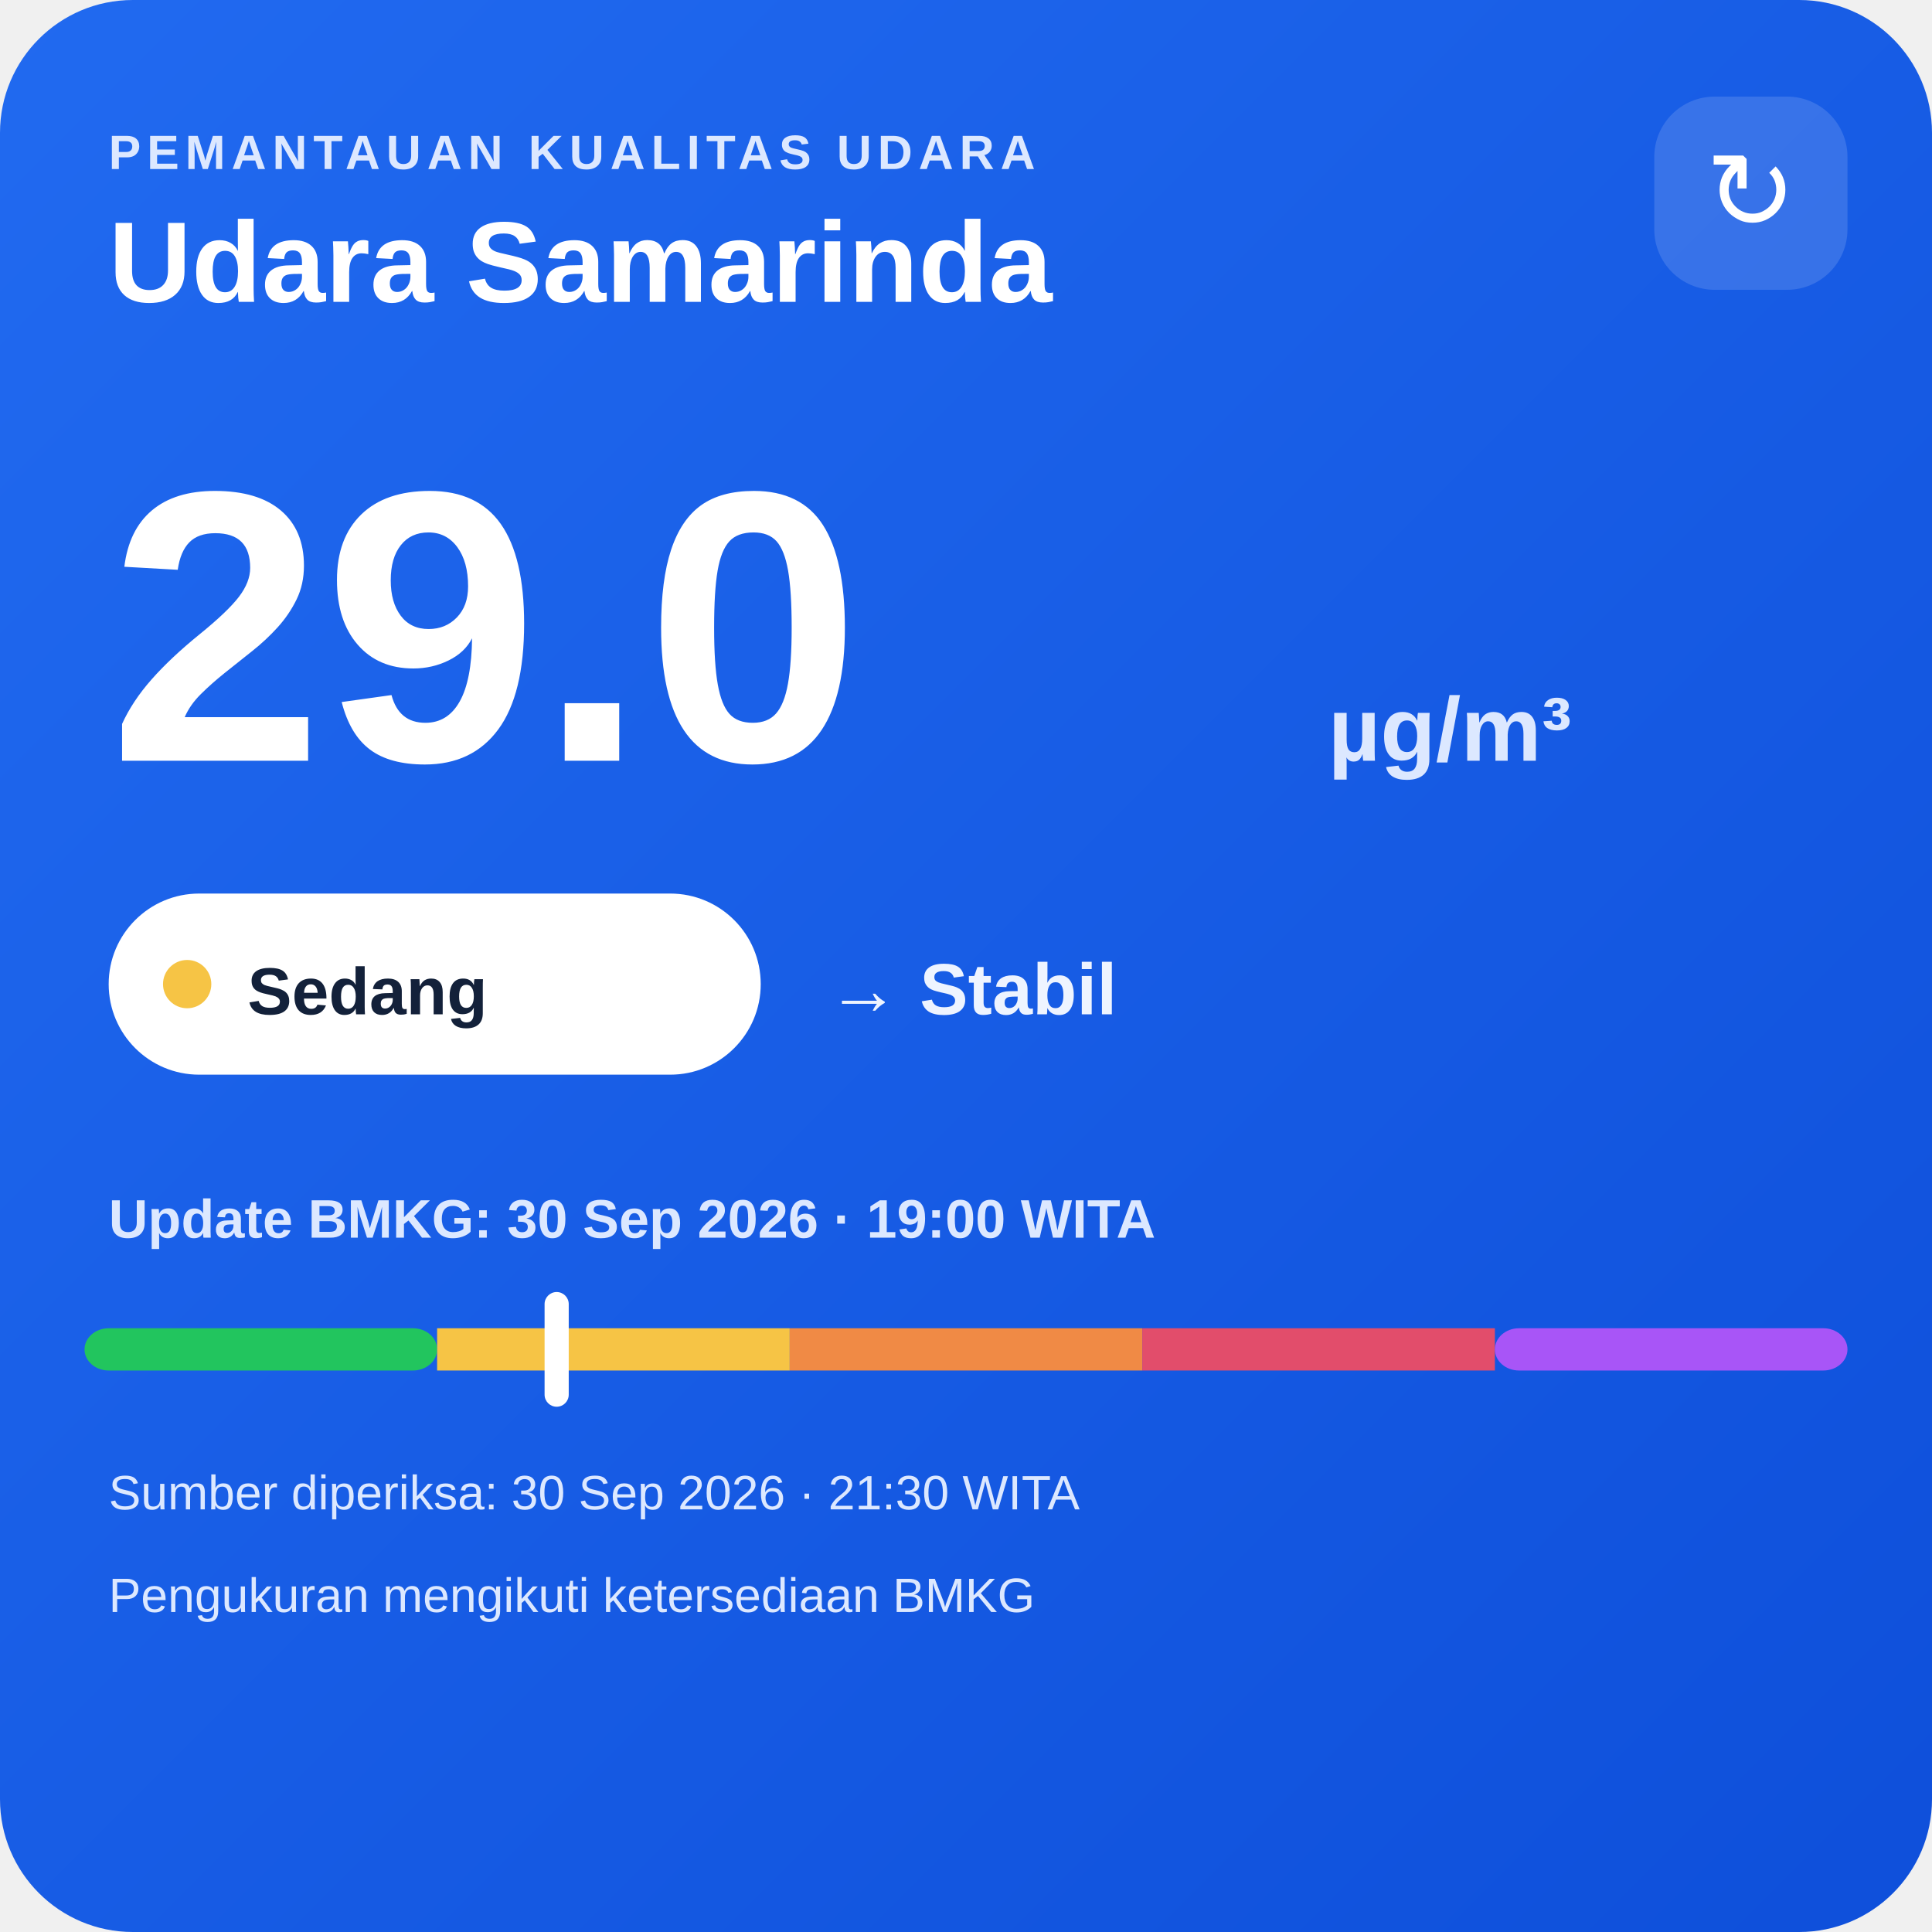
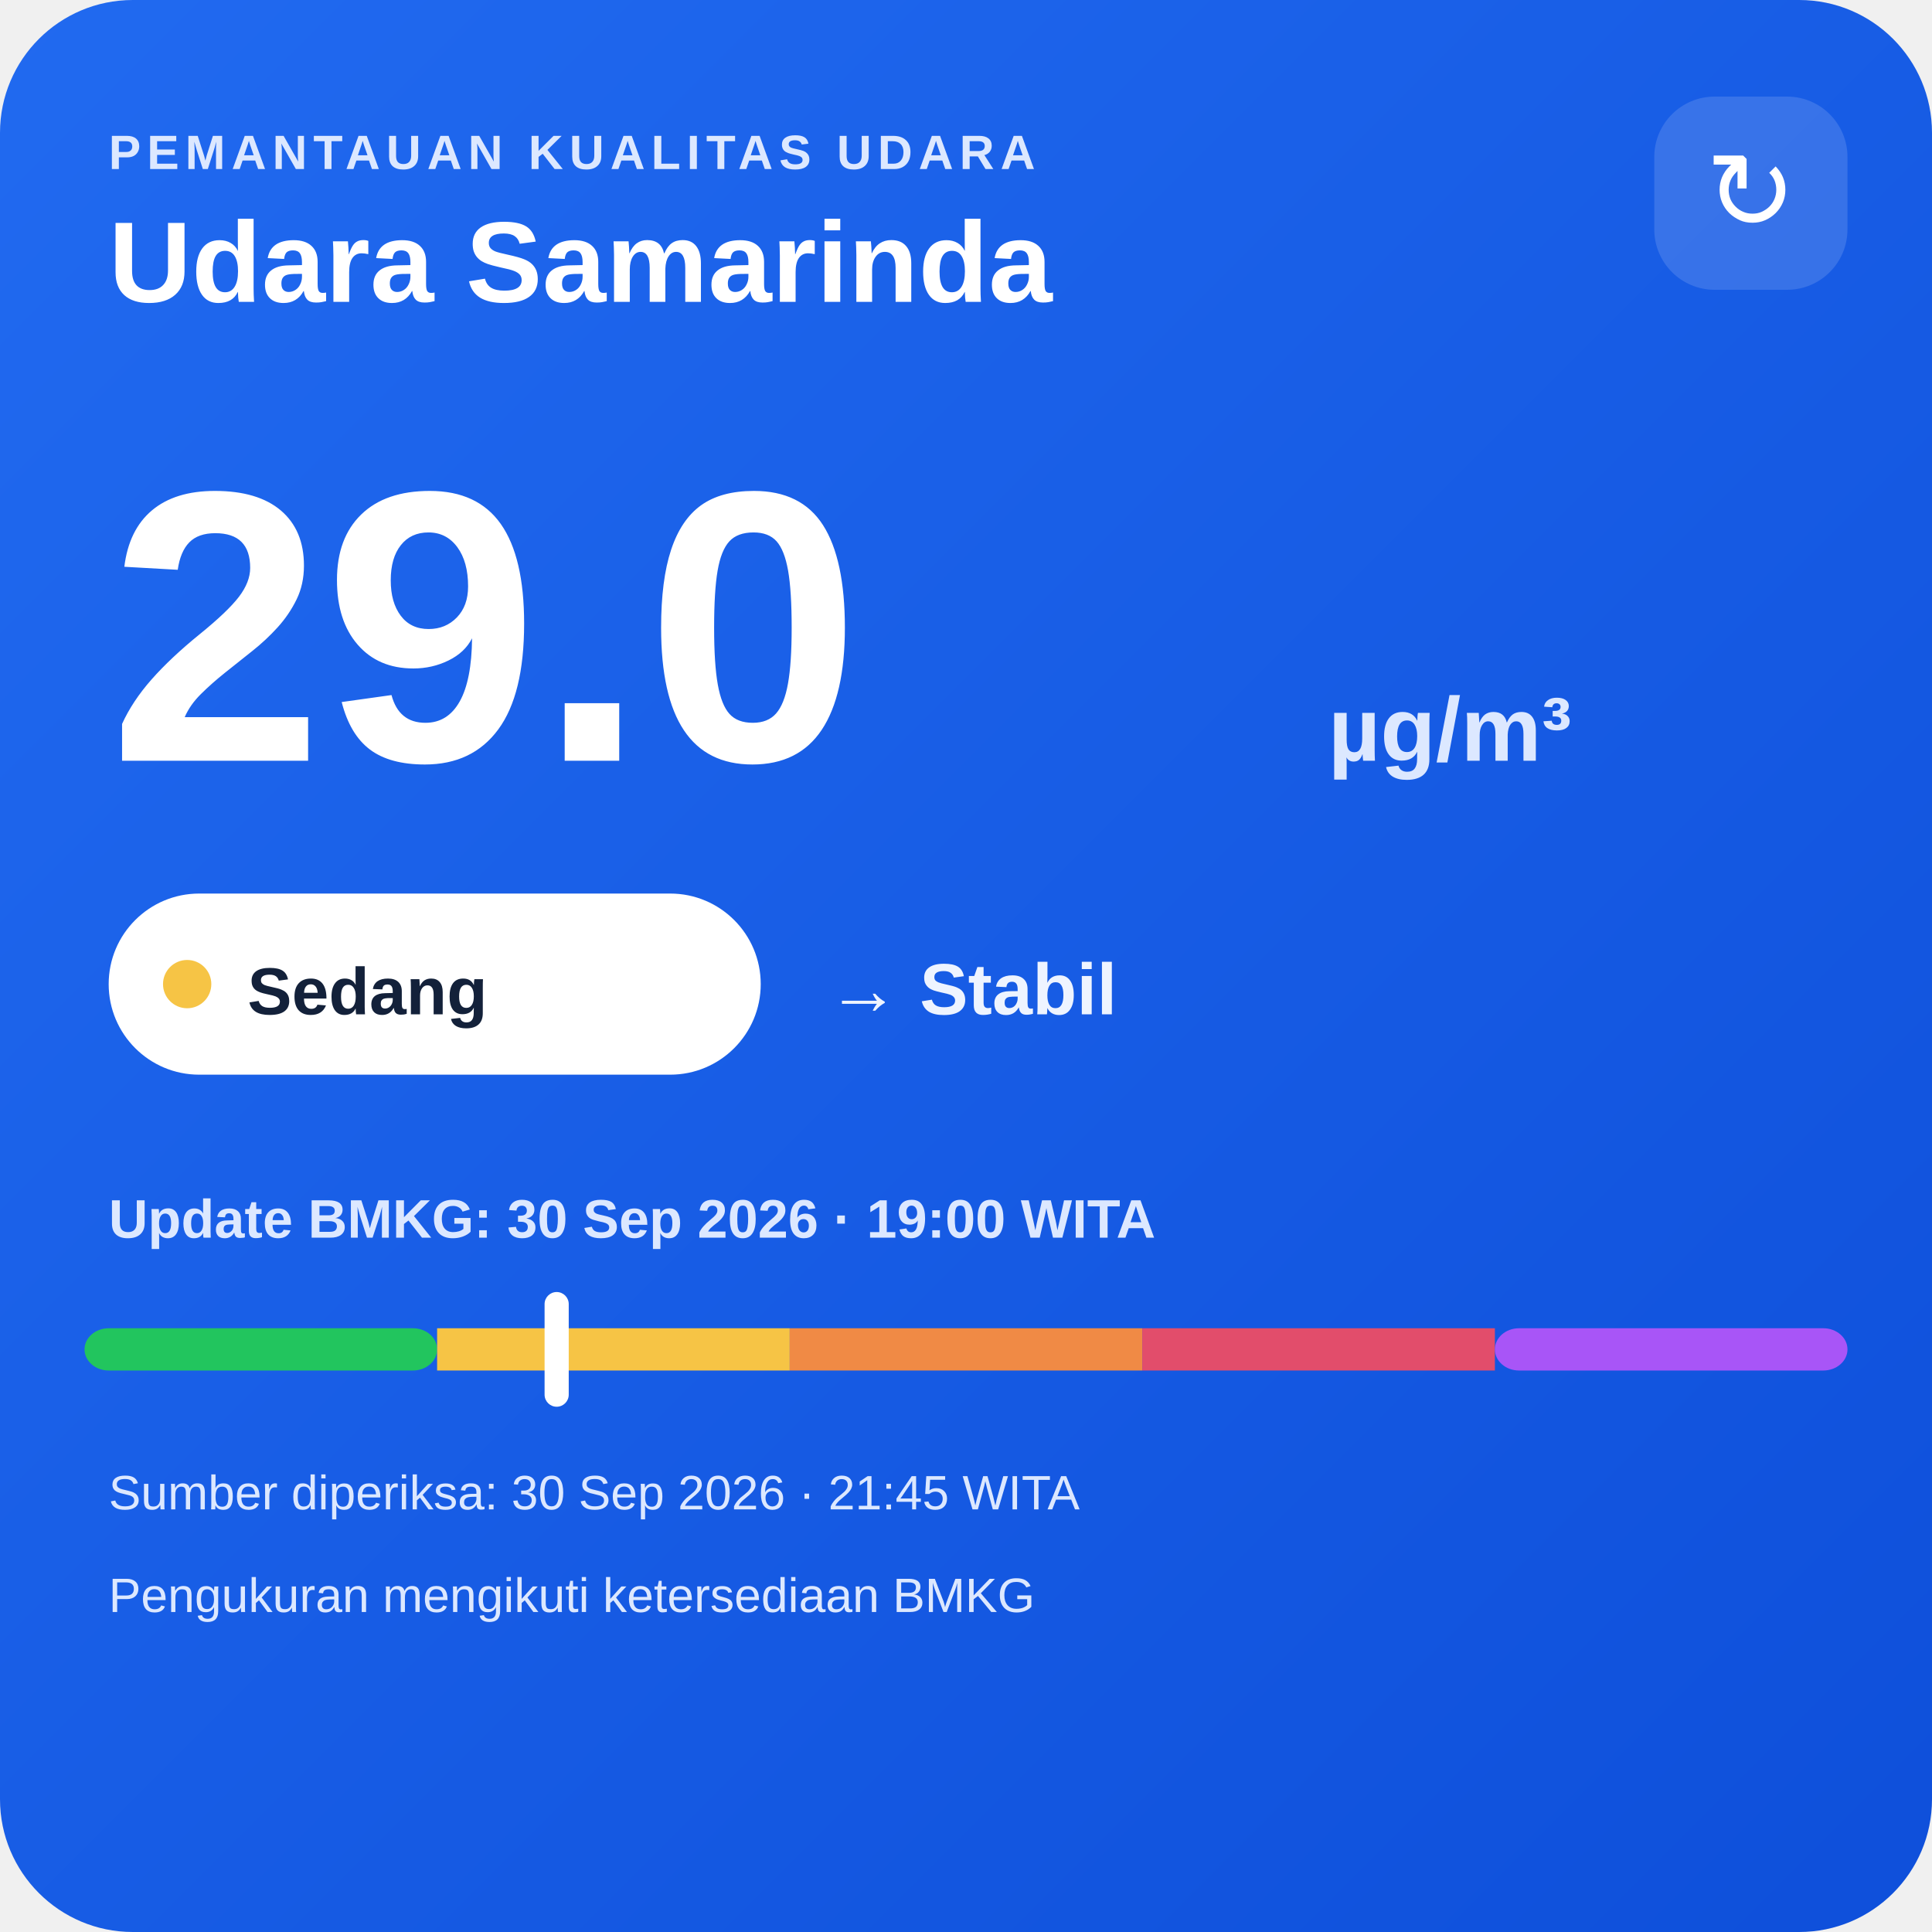
<svg xmlns="http://www.w3.org/2000/svg" width="320" height="320" viewBox="0 0 320 320">
  <defs>
    <linearGradient id="bg" x1="0" y1="0" x2="1" y2="1">
      <stop offset="0" stop-color="#216af0" />
      <stop offset="1" stop-color="#0e4fda" />
    </linearGradient>
  </defs>
  <rect width="320" height="320" rx="22" fill="url(#bg)" />
  <text x="18" y="28" fill="#dce8ff" font-family="Arial,sans-serif" font-size="8" font-weight="700" letter-spacing="1">PEMANTAUAN KUALITAS UDARA</text>
  <text x="18" y="50" fill="#ffffff" font-family="Arial,sans-serif" font-size="19" font-weight="700">Udara Samarinda</text>
  <rect x="274" y="16" width="32" height="32" rx="10" fill="#ffffff" fill-opacity=".14" />
  <text x="290" y="38" text-anchor="middle" fill="#ffffff" font-family="Arial,sans-serif" font-size="18">↻</text>
  <text x="18" y="126" fill="#ffffff" font-family="Arial,sans-serif" font-size="64" font-weight="800">29.0</text>
  <text x="220" y="126" fill="#dce8ff" font-family="Arial,sans-serif" font-size="15" font-weight="700">µg/m³</text>
  <rect x="18" y="148" width="108" height="30" rx="15" fill="#ffffff" />
  <circle cx="31" cy="163" r="4" fill="#f6c445" />
  <text x="41" y="168" fill="#13213a" font-family="Arial,sans-serif" font-size="11" font-weight="700">Sedang</text>
  <text x="137" y="168" fill="#eef4ff" font-family="Arial,sans-serif" font-size="12" font-weight="700">→ Stabil</text>
  <text x="18" y="205" fill="#dce8ff" font-family="Arial,sans-serif" font-size="9" font-weight="700">Update BMKG: 30 Sep 2026 · 19:00 WITA</text>
  <rect x="14" y="220" width="58.4" height="7" rx="4" fill="#22c55e" />
  <rect x="72.4" y="220" width="58.4" height="7" fill="#f6c445" />
  <rect x="130.8" y="220" width="58.4" height="7" fill="#f08a45" />
  <rect x="189.2" y="220" width="58.4" height="7" fill="#e24d6b" />
  <rect x="247.6" y="220" width="58.4" height="7" rx="4" fill="#a855f7" />
  <rect x="90.2" y="214" width="4" height="19" rx="2" fill="#ffffff" />
-   <text x="18" y="250" fill="#dce8ff" font-family="Arial,sans-serif" font-size="8">Sumber diperiksa: 30 Sep 2026 · 21:30 WITA</text>
+   <text x="18" y="250" fill="#dce8ff" font-family="Arial,sans-serif" font-size="8">Sumber diperiksa: 30 Sep 2026 · 21:45 WITA</text>
  <text x="18" y="267" fill="#dce8ff" font-family="Arial,sans-serif" font-size="8">Pengukuran mengikuti ketersediaan BMKG</text>
</svg>
